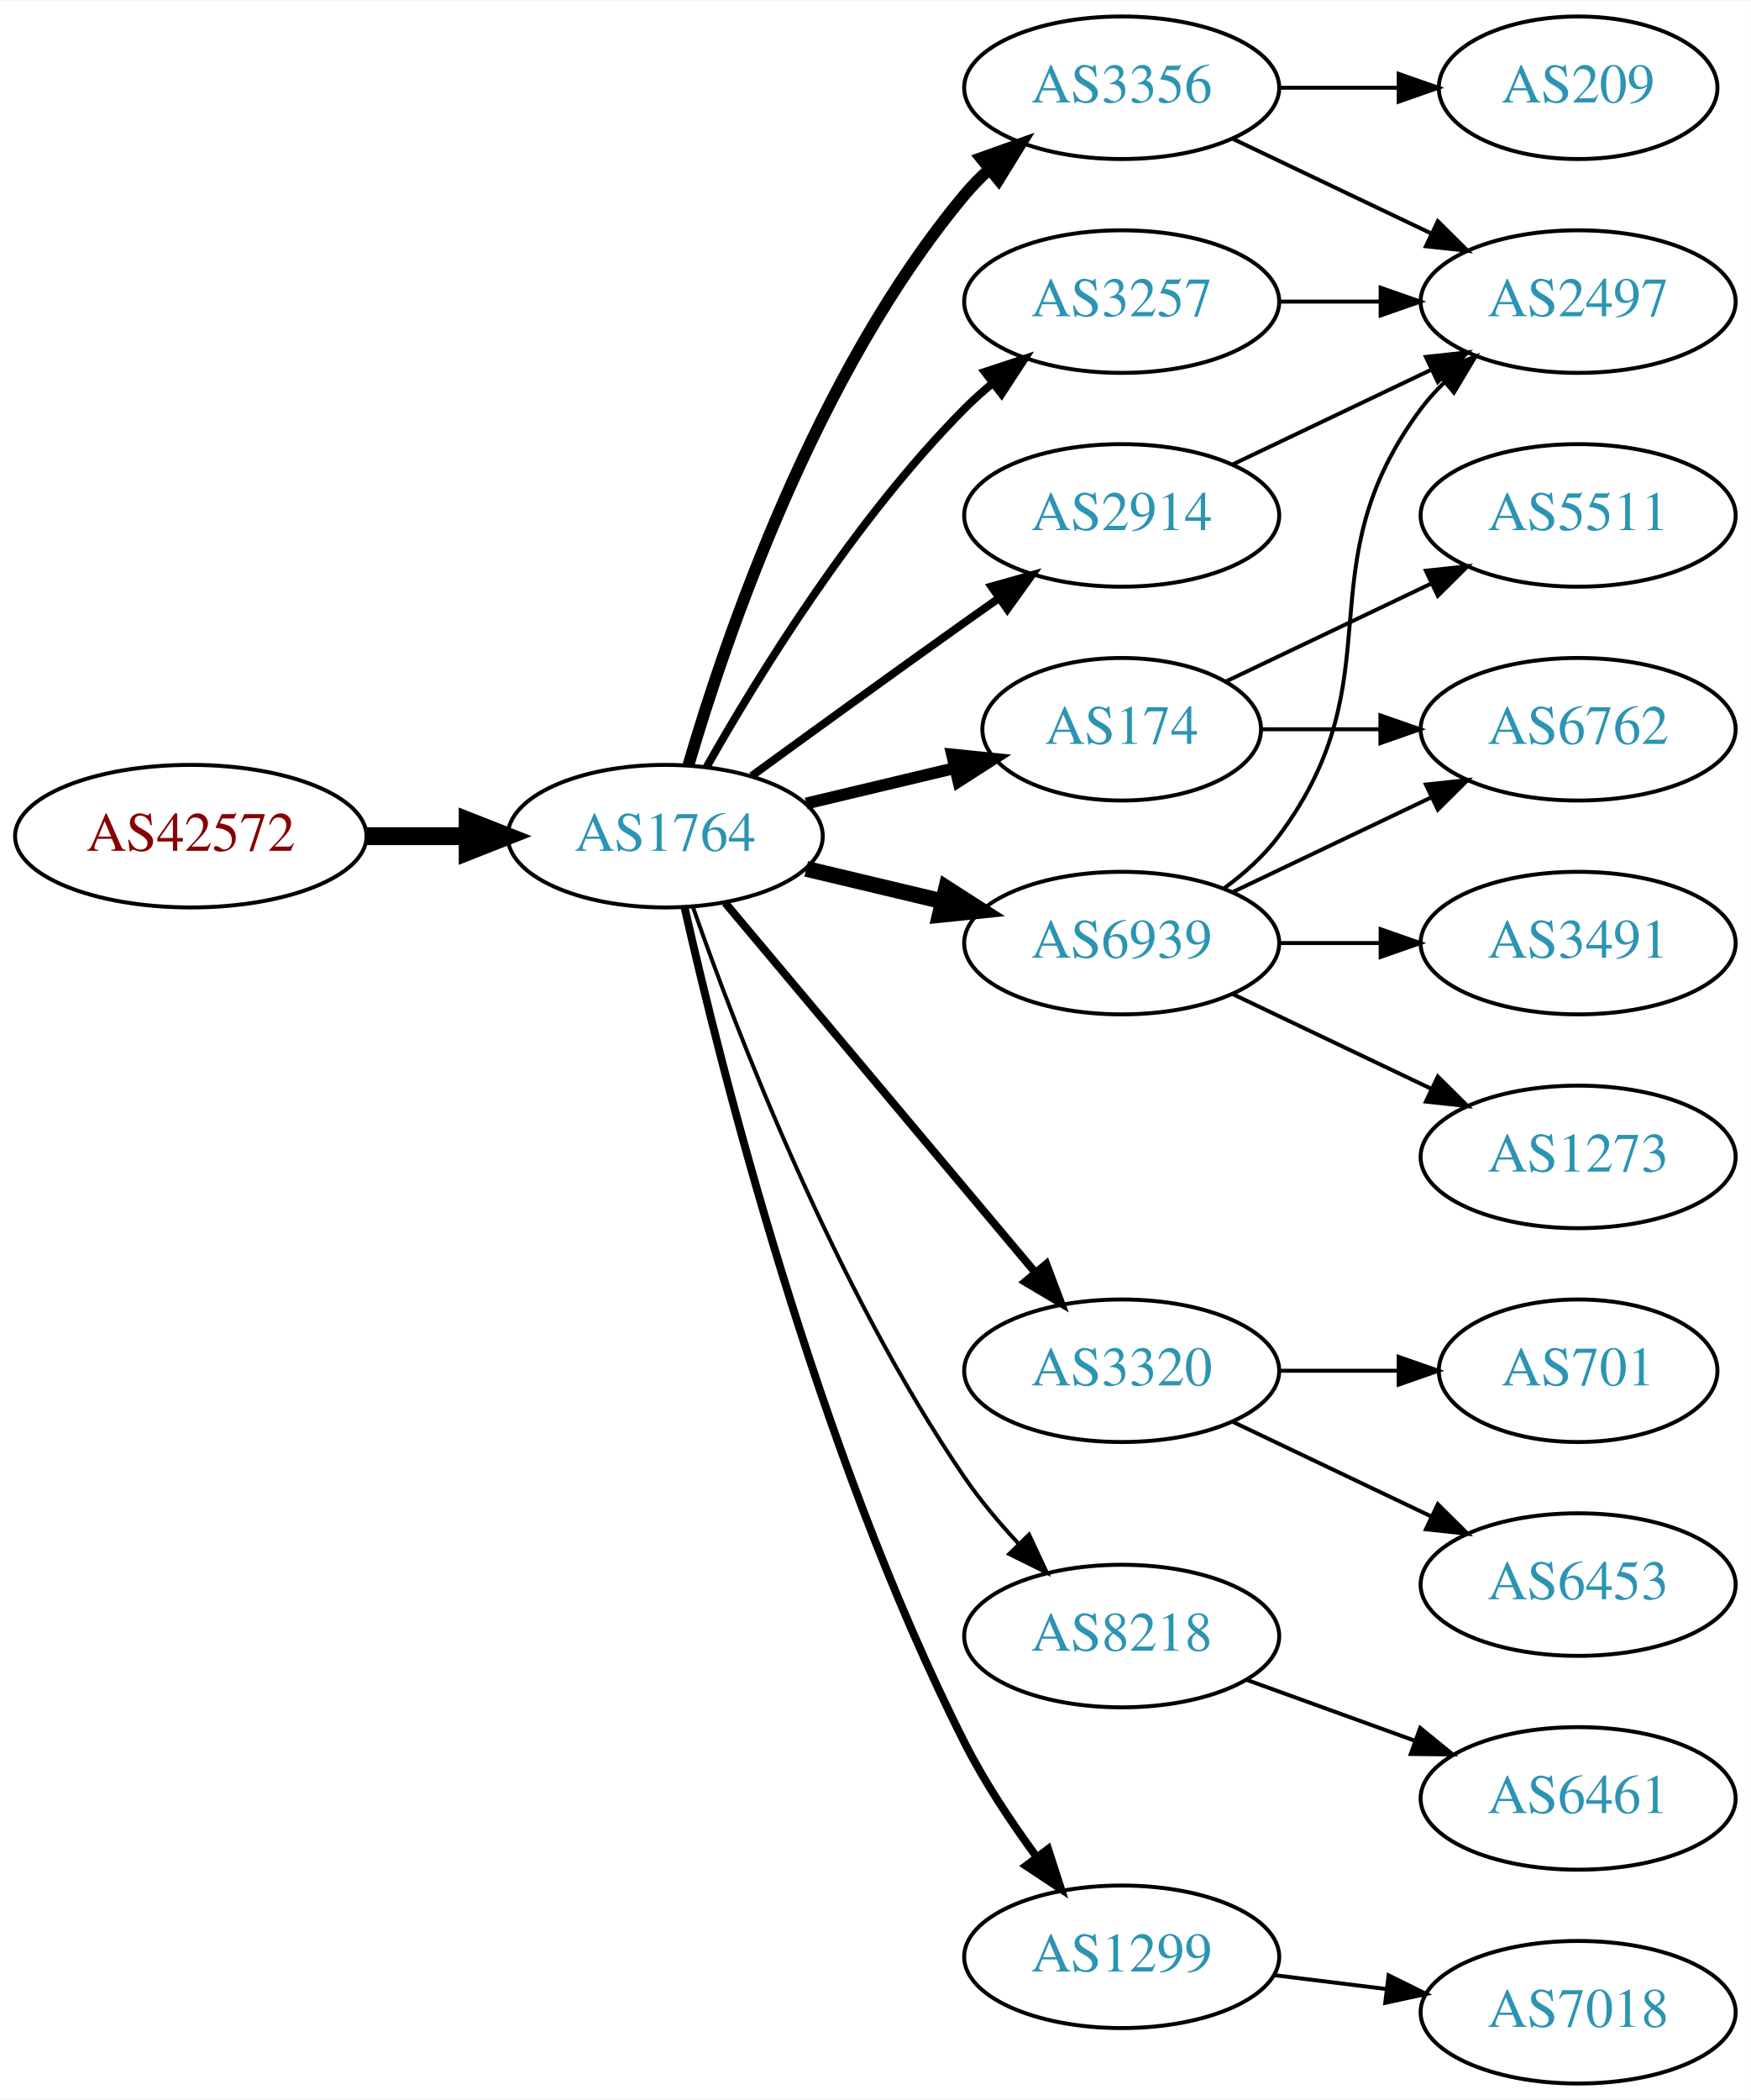
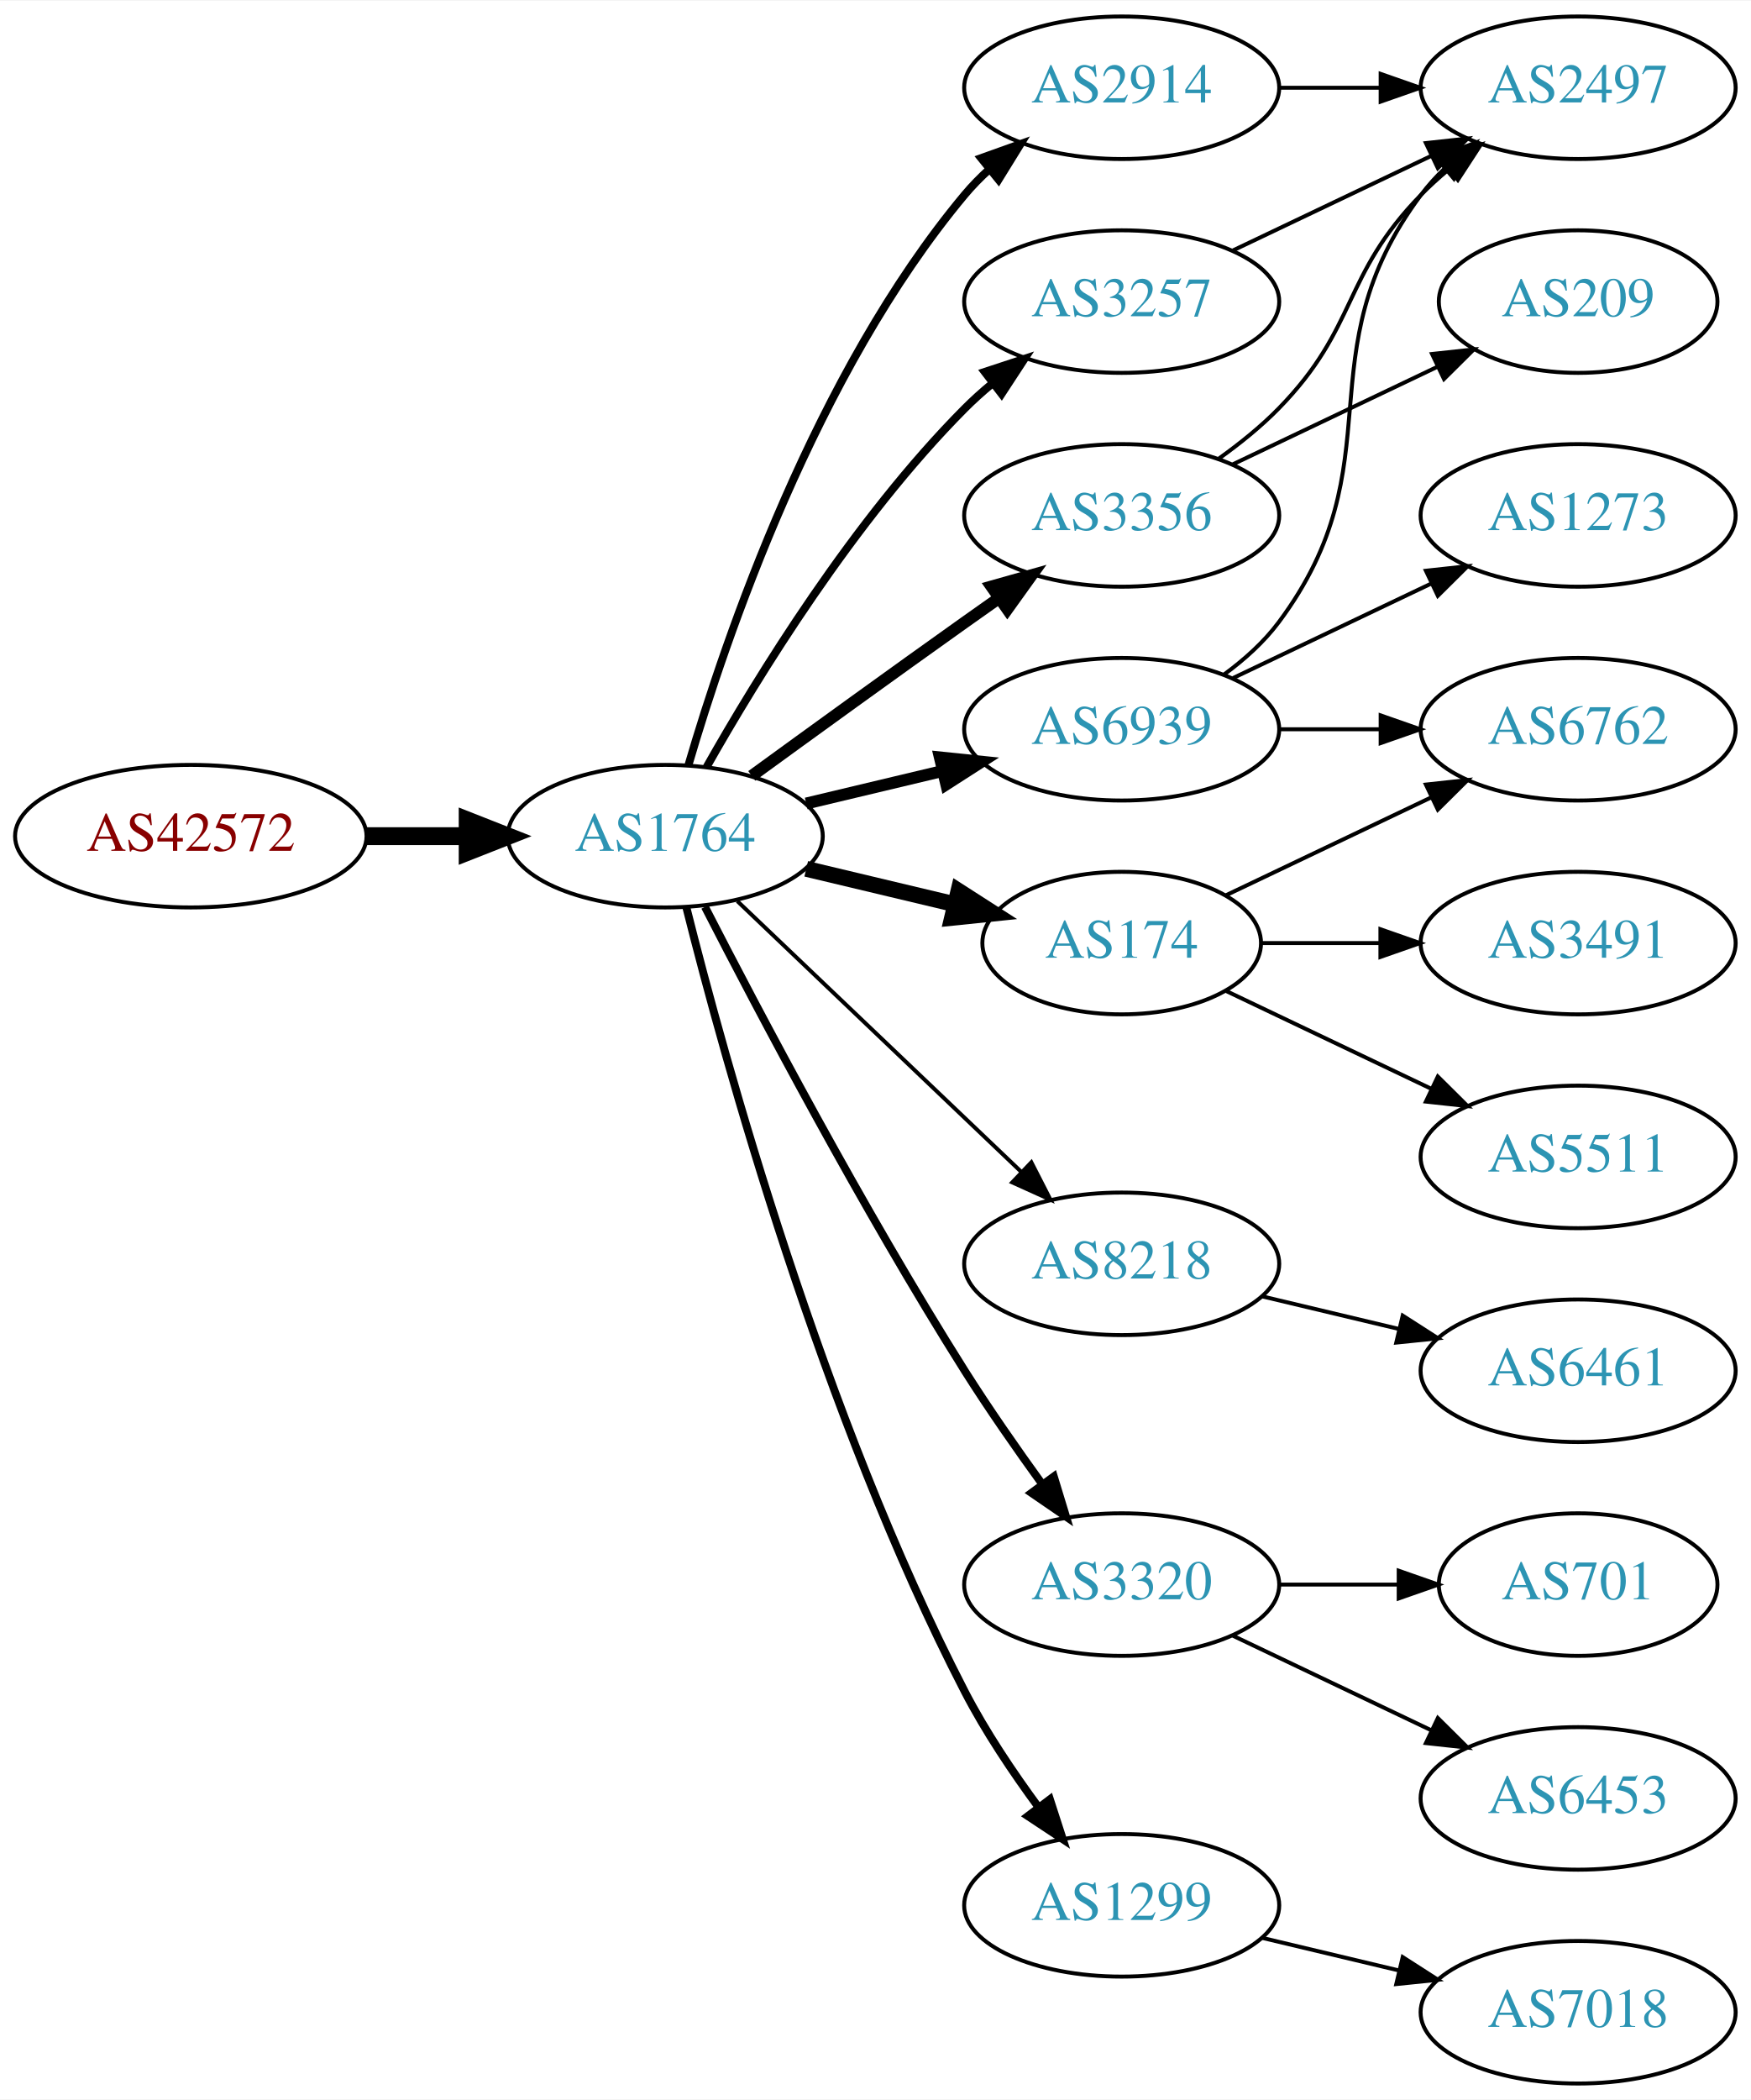
<svg xmlns="http://www.w3.org/2000/svg" xmlns:xlink="http://www.w3.org/1999/xlink" width="442pt" height="530pt" viewBox="0.00 0.00 442.27 530.00">
  <g id="graph0" class="graph" transform="scale(1 1) rotate(0) translate(4 526)">
    <polygon fill="white" stroke="none" points="-4,4 -4,-526 438.271,-526 438.271,4 -4,4" />
    <g id="node1" class="node">
      <g id="a_node1">
        <a xlink:href="/asn/42572" xlink:title="AS42572 ~ abaton EDV-Dienstleistungs GmbH [AT]">
          <ellipse fill="#ffffff" stroke="black" cx="44.196" cy="-315" rx="44.393" ry="18" />
          <text text-anchor="middle" x="44.196" y="-311.3" font-family="Times,serif" font-size="14.00" fill="#880000">AS42572</text>
        </a>
      </g>
    </g>
    <g id="node2" class="node">
      <g id="a_node2">
        <a xlink:href="/asn/1764" xlink:title="AS1764 ~ NEXTLAYER-AS [AT]">
          <ellipse fill="#ffffff" stroke="black" cx="164.039" cy="-315" rx="39.794" ry="18" />
          <text text-anchor="middle" x="164.039" y="-311.3" font-family="Times,serif" font-size="14.00" fill="#2c94b3">AS1764</text>
        </a>
      </g>
    </g>
    <g id="edge1" class="edge">
      <path fill="none" stroke="black" stroke-width="4.5" d="M88.407,-315C96.72,-315 105.482,-315 113.965,-315" />
      <polygon fill="black" stroke="black" stroke-width="4.5" points="114.123,-318.938 124.123,-315 114.123,-311.063 114.123,-318.938" />
    </g>
    <g id="node3" class="node">
      <g id="a_node3">
-         <a xlink:href="/asn/174" xlink:title="AS174 ~ Cogent Communications [US]">
-           <ellipse fill="#ffffff" stroke="black" cx="279.332" cy="-342" rx="35.194" ry="18" />
-           <text text-anchor="middle" x="279.332" y="-338.3" font-family="Times,serif" font-size="14.00" fill="#2c94b3">AS174</text>
+         <a xlink:href="/asn/6939" xlink:title="AS6939 ~ Hurricane Electric LLC [US]">
+           <ellipse fill="#ffffff" stroke="black" cx="279.332" cy="-342" rx="39.794" ry="18" />
+           <text text-anchor="middle" x="279.332" y="-338.3" font-family="Times,serif" font-size="14.00" fill="#2c94b3">AS6939</text>
        </a>
      </g>
    </g>
    <g id="edge2" class="edge">
-       <path fill="none" stroke="black" stroke-width="3" d="M199.646,-323.248C211.44,-326.058 224.745,-329.229 237.013,-332.153" />
-       <polygon fill="black" stroke="black" stroke-width="3" points="236.479,-335.624 247.018,-334.537 238.101,-328.814 236.479,-335.624" />
+       <path fill="none" stroke="black" stroke-width="3" d="M199.646,-323.248C210.517,-325.838 222.671,-328.735 234.114,-331.462" />
+       <polygon fill="black" stroke="black" stroke-width="3" points="233.397,-334.889 243.936,-333.803 235.02,-328.08 233.397,-334.889" />
    </g>
    <g id="node4" class="node">
      <g id="a_node4">
-         <a xlink:href="/asn/3356" xlink:title="AS3356 ~ Level 3 Parent, LLC [US]">
-           <ellipse fill="#ffffff" stroke="black" cx="279.332" cy="-504" rx="39.794" ry="18" />
-           <text text-anchor="middle" x="279.332" y="-500.3" font-family="Times,serif" font-size="14.00" fill="#2c94b3">AS3356</text>
+         <a xlink:href="/asn/8218" xlink:title="AS8218 ~ legacy Neotelecoms [FR]">
+           <ellipse fill="#ffffff" stroke="black" cx="279.332" cy="-207" rx="39.794" ry="18" />
+           <text text-anchor="middle" x="279.332" y="-203.3" font-family="Times,serif" font-size="14.00" fill="#2c94b3">AS8218</text>
        </a>
      </g>
    </g>
    <g id="edge3" class="edge">
-       <path fill="none" stroke="black" stroke-width="3" d="M169.913,-333.002C179.227,-364.844 202.043,-431.981 239.685,-477 241.555,-479.237 243.654,-481.374 245.88,-483.396" />
-       <polygon fill="black" stroke="black" stroke-width="3" points="243.823,-486.234 253.799,-489.804 248.227,-480.793 243.823,-486.234" />
+       <path fill="none" stroke="black" d="M182.245,-298.597C201.321,-280.413 232.241,-250.937 253.838,-230.349" />
+       <polygon fill="black" stroke="black" points="256.511,-232.637 261.334,-223.203 251.681,-227.57 256.511,-232.637" />
    </g>
    <g id="node5" class="node">
      <g id="a_node5">
-         <a xlink:href="/asn/3320" xlink:title="AS3320 ~ DTAG [DE]">
-           <ellipse fill="#ffffff" stroke="black" cx="279.332" cy="-180" rx="39.794" ry="18" />
-           <text text-anchor="middle" x="279.332" y="-176.3" font-family="Times,serif" font-size="14.00" fill="#2c94b3">AS3320</text>
+         <a xlink:href="/asn/3356" xlink:title="AS3356 ~ Level 3 Parent, LLC [US]">
+           <ellipse fill="#ffffff" stroke="black" cx="279.332" cy="-396" rx="39.794" ry="18" />
+           <text text-anchor="middle" x="279.332" y="-392.3" font-family="Times,serif" font-size="14.00" fill="#2c94b3">AS3356</text>
        </a>
      </g>
    </g>
    <g id="edge4" class="edge">
-       <path fill="none" stroke="black" stroke-width="2" d="M179.158,-298.175C198.833,-274.731 234.637,-232.066 257.415,-204.924" />
-       <polygon fill="black" stroke="black" stroke-width="2" points="260.287,-206.947 264.034,-197.037 254.925,-202.447 260.287,-206.947" />
+       <path fill="none" stroke="black" stroke-width="3" d="M185.887,-330.222C200.821,-341.091 221.435,-356.025 239.685,-369 242.506,-371.005 245.449,-373.085 248.397,-375.159" />
+       <polygon fill="black" stroke="black" stroke-width="3" points="246.424,-378.05 256.621,-380.926 250.443,-372.319 246.424,-378.05" />
    </g>
    <g id="node6" class="node">
      <g id="a_node6">
+         <a xlink:href="/asn/3320" xlink:title="AS3320 ~ DTAG [DE]">
+           <ellipse fill="#ffffff" stroke="black" cx="279.332" cy="-126" rx="39.794" ry="18" />
+           <text text-anchor="middle" x="279.332" y="-122.3" font-family="Times,serif" font-size="14.00" fill="#2c94b3">AS3320</text>
+         </a>
+       </g>
+     </g>
+     <g id="edge5" class="edge">
+       <path fill="none" stroke="black" stroke-width="2" d="M174.065,-297.148C187.501,-270.945 213.95,-220.763 239.685,-180 245.748,-170.396 252.868,-160.187 259.333,-151.261" />
+       <polygon fill="black" stroke="black" stroke-width="2" points="262.185,-153.291 265.276,-143.157 256.54,-149.152 262.185,-153.291" />
+     </g>
+     <g id="node7" class="node">
+       <g id="a_node7">
+         <a xlink:href="/asn/1299" xlink:title="AS1299 ~ Telia Carrier [EU]">
+           <ellipse fill="#ffffff" stroke="black" cx="279.332" cy="-45" rx="39.794" ry="18" />
+           <text text-anchor="middle" x="279.332" y="-41.3" font-family="Times,serif" font-size="14.00" fill="#2c94b3">AS1299</text>
+         </a>
+       </g>
+     </g>
+     <g id="edge6" class="edge">
+       <path fill="none" stroke="black" stroke-width="2" d="M169.388,-296.934C178.942,-258.918 203.803,-168.439 239.685,-99 244.899,-88.91 251.823,-78.589 258.369,-69.709" />
+       <polygon fill="black" stroke="black" stroke-width="2" points="261.198,-71.771 264.461,-61.691 255.625,-67.536 261.198,-71.771" />
+     </g>
+     <g id="node8" class="node">
+       <g id="a_node8">
        <a xlink:href="/asn/3257" xlink:title="AS3257 ~ GTT [DE]">
          <ellipse fill="#ffffff" stroke="black" cx="279.332" cy="-450" rx="39.794" ry="18" />
          <text text-anchor="middle" x="279.332" y="-446.3" font-family="Times,serif" font-size="14.00" fill="#2c94b3">AS3257</text>
        </a>
      </g>
    </g>
-     <g id="edge5" class="edge">
+     <g id="edge7" class="edge">
      <path fill="none" stroke="black" stroke-width="2" d="M174.498,-332.49C187.28,-355.096 211.712,-394.886 239.685,-423 241.796,-425.121 244.092,-427.188 246.477,-429.171" />
      <polygon fill="black" stroke="black" stroke-width="2" points="244.73,-432.242 254.793,-435.556 248.993,-426.69 244.73,-432.242" />
    </g>
-     <g id="node7" class="node">
-       <g id="a_node7">
-         <a xlink:href="/asn/2914" xlink:title="AS2914 ~ NTT America, Inc. [US]">
-           <ellipse fill="#ffffff" stroke="black" cx="279.332" cy="-396" rx="39.794" ry="18" />
-           <text text-anchor="middle" x="279.332" y="-392.3" font-family="Times,serif" font-size="14.00" fill="#2c94b3">AS2914</text>
-         </a>
-       </g>
-     </g>
-     <g id="edge6" class="edge">
-       <path fill="none" stroke="black" stroke-width="2" d="M185.887,-330.222C200.821,-341.091 221.435,-356.025 239.685,-369 242.506,-371.005 245.449,-373.085 248.397,-375.159" />
-       <polygon fill="black" stroke="black" stroke-width="2" points="246.424,-378.05 256.621,-380.926 250.443,-372.319 246.424,-378.05" />
-     </g>
-     <g id="node8" class="node">
-       <g id="a_node8">
-         <a xlink:href="/asn/8218" xlink:title="AS8218 ~ legacy Neotelecoms [FR]">
-           <ellipse fill="#ffffff" stroke="black" cx="279.332" cy="-113" rx="39.794" ry="18" />
-           <text text-anchor="middle" x="279.332" y="-109.3" font-family="Times,serif" font-size="14.00" fill="#2c94b3">AS8218</text>
-         </a>
-       </g>
-     </g>
-     <g id="edge7" class="edge">
-       <path fill="none" stroke="black" d="M171.083,-296.952C181.965,-265.894 206.813,-201.05 239.685,-153 243.641,-147.217 248.46,-141.499 253.334,-136.273" />
-       <polygon fill="black" stroke="black" points="255.936,-138.618 260.421,-129.019 250.929,-133.726 255.936,-138.618" />
-     </g>
    <g id="node9" class="node">
      <g id="a_node9">
-         <a xlink:href="/asn/1299" xlink:title="AS1299 ~ Telia Carrier [EU]">
-           <ellipse fill="#ffffff" stroke="black" cx="279.332" cy="-32" rx="39.794" ry="18" />
-           <text text-anchor="middle" x="279.332" y="-28.3" font-family="Times,serif" font-size="14.00" fill="#2c94b3">AS1299</text>
+         <a xlink:href="/asn/174" xlink:title="AS174 ~ Cogent Communications [US]">
+           <ellipse fill="#ffffff" stroke="black" cx="279.332" cy="-288" rx="35.194" ry="18" />
+           <text text-anchor="middle" x="279.332" y="-284.3" font-family="Times,serif" font-size="14.00" fill="#2c94b3">AS174</text>
        </a>
      </g>
    </g>
    <g id="edge8" class="edge">
-       <path fill="none" stroke="black" stroke-width="2" d="M168.908,-297.042C177.858,-257.445 202.137,-160.261 239.685,-86 244.679,-76.123 251.362,-66.06 257.765,-57.34" />
-       <polygon fill="black" stroke="black" stroke-width="2" points="260.744,-59.205 264.002,-49.123 255.168,-54.972 260.744,-59.205" />
+       <path fill="none" stroke="black" stroke-width="4" d="M199.646,-306.752C211.44,-303.942 224.745,-300.771 237.013,-297.847" />
+       <polygon fill="black" stroke="black" stroke-width="4" points="238.101,-301.186 247.018,-295.463 236.479,-294.376 238.101,-301.186" />
    </g>
    <g id="node10" class="node">
      <g id="a_node10">
-         <a xlink:href="/asn/6939" xlink:title="AS6939 ~ Hurricane Electric LLC [US]">
-           <ellipse fill="#ffffff" stroke="black" cx="279.332" cy="-288" rx="39.794" ry="18" />
-           <text text-anchor="middle" x="279.332" y="-284.3" font-family="Times,serif" font-size="14.00" fill="#2c94b3">AS6939</text>
+         <a xlink:href="/asn/2914" xlink:title="AS2914 ~ NTT America, Inc. [US]">
+           <ellipse fill="#ffffff" stroke="black" cx="279.332" cy="-504" rx="39.794" ry="18" />
+           <text text-anchor="middle" x="279.332" y="-500.3" font-family="Times,serif" font-size="14.00" fill="#2c94b3">AS2914</text>
        </a>
      </g>
    </g>
    <g id="edge9" class="edge">
-       <path fill="none" stroke="black" stroke-width="4" d="M199.646,-306.752C210.517,-304.162 222.671,-301.265 234.114,-298.538" />
-       <polygon fill="black" stroke="black" stroke-width="4" points="235.02,-301.92 243.936,-296.197 233.397,-295.111 235.02,-301.92" />
-     </g>
-     <g id="node15" class="node">
-       <g id="a_node15">
+       <path fill="none" stroke="black" stroke-width="2" d="M169.913,-333.002C179.227,-364.844 202.043,-431.981 239.685,-477 241.555,-479.237 243.654,-481.374 245.88,-483.396" />
+       <polygon fill="black" stroke="black" stroke-width="2" points="243.823,-486.234 253.799,-489.804 248.227,-480.793 243.823,-486.234" />
+     </g>
+     <g id="node11" class="node">
+       <g id="a_node11">
+         <a xlink:href="/asn/2497" xlink:title="AS2497 ~ Internet Initiative Japan Inc. [JP]">
+           <ellipse fill="#ffffff" stroke="black" cx="394.625" cy="-504" rx="39.794" ry="18" />
+           <text text-anchor="middle" x="394.625" y="-500.3" font-family="Times,serif" font-size="14.00" fill="#2c94b3">AS2497</text>
+         </a>
+       </g>
+     </g>
+     <g id="edge10" class="edge">
+       <path fill="none" stroke="black" d="M305.262,-355.882C310.338,-359.611 315.256,-364.016 318.978,-369 349.249,-409.542 324.707,-436.458 354.978,-477 356.723,-479.336 358.73,-481.545 360.893,-483.617" />
+       <polygon fill="black" stroke="black" points="358.771,-486.405 368.694,-490.118 363.253,-481.027 358.771,-486.405" />
+     </g>
+     <g id="node12" class="node">
+       <g id="a_node12">
        <a xlink:href="/asn/6762" xlink:title="AS6762 ~ TELECOM ITALIA SPARKLE S.p.A. [IT]">
          <ellipse fill="#ffffff" stroke="black" cx="394.625" cy="-342" rx="39.794" ry="18" />
          <text text-anchor="middle" x="394.625" y="-338.3" font-family="Times,serif" font-size="14.00" fill="#2c94b3">AS6762</text>
        </a>
      </g>
    </g>
-     <g id="edge15" class="edge">
-       <path fill="none" stroke="black" d="M314.631,-342C324.008,-342 334.358,-342 344.393,-342" />
-       <polygon fill="black" stroke="black" points="344.681,-345.5 354.681,-342 344.681,-338.5 344.681,-345.5" />
-     </g>
-     <g id="node16" class="node">
-       <g id="a_node16">
-         <a xlink:href="/asn/5511" xlink:title="AS5511 ~ Orange S.A. [FR]">
-           <ellipse fill="#ffffff" stroke="black" cx="394.625" cy="-396" rx="39.794" ry="18" />
-           <text text-anchor="middle" x="394.625" y="-392.3" font-family="Times,serif" font-size="14.00" fill="#2c94b3">AS5511</text>
-         </a>
-       </g>
-     </g>
-     <g id="edge16" class="edge">
-       <path fill="none" stroke="black" d="M305.757,-354.119C321.059,-361.413 340.783,-370.814 357.665,-378.86" />
-       <polygon fill="black" stroke="black" points="356.172,-382.026 366.705,-383.169 359.184,-375.707 356.172,-382.026" />
+     <g id="edge11" class="edge">
+       <path fill="none" stroke="black" d="M319.004,-342C327.207,-342 335.971,-342 344.503,-342" />
+       <polygon fill="black" stroke="black" points="344.742,-345.5 354.742,-342 344.742,-338.5 344.742,-345.5" />
    </g>
    <g id="node13" class="node">
      <g id="a_node13">
-         <a xlink:href="/asn/2497" xlink:title="AS2497 ~ Internet Initiative Japan Inc. [JP]">
-           <ellipse fill="#ffffff" stroke="black" cx="394.625" cy="-450" rx="39.794" ry="18" />
-           <text text-anchor="middle" x="394.625" y="-446.3" font-family="Times,serif" font-size="14.00" fill="#2c94b3">AS2497</text>
-         </a>
-       </g>
-     </g>
-     <g id="edge23" class="edge">
-       <path fill="none" stroke="black" d="M307.468,-491.066C322.462,-483.919 341.283,-474.948 357.506,-467.215" />
-       <polygon fill="black" stroke="black" points="359.188,-470.291 366.71,-462.829 356.177,-463.972 359.188,-470.291" />
-     </g>
-     <g id="node20" class="node">
-       <g id="a_node20">
-         <a xlink:href="/asn/209" xlink:title="AS209 ~ CenturyLink Communications, LLC [US]">
-           <ellipse fill="#ffffff" stroke="black" cx="394.625" cy="-504" rx="35.194" ry="18" />
-           <text text-anchor="middle" x="394.625" y="-500.3" font-family="Times,serif" font-size="14.00" fill="#2c94b3">AS209</text>
-         </a>
-       </g>
-     </g>
-     <g id="edge22" class="edge">
-       <path fill="none" stroke="black" d="M319.004,-504C328.709,-504 339.2,-504 349.163,-504" />
-       <polygon fill="black" stroke="black" points="349.299,-507.5 359.299,-504 349.299,-500.5 349.299,-507.5" />
-     </g>
-     <g id="node11" class="node">
-       <g id="a_node11">
-         <a xlink:href="/asn/701" xlink:title="AS701 ~ UUNET [US]">
-           <ellipse fill="#ffffff" stroke="black" cx="394.625" cy="-180" rx="35.194" ry="18" />
-           <text text-anchor="middle" x="394.625" y="-176.3" font-family="Times,serif" font-size="14.00" fill="#2c94b3">AS701</text>
-         </a>
-       </g>
-     </g>
-     <g id="edge10" class="edge">
-       <path fill="none" stroke="black" d="M319.004,-180C328.709,-180 339.2,-180 349.163,-180" />
-       <polygon fill="black" stroke="black" points="349.299,-183.5 359.299,-180 349.299,-176.5 349.299,-183.5" />
-     </g>
-     <g id="node12" class="node">
-       <g id="a_node12">
-         <a xlink:href="/asn/6453" xlink:title="AS6453 ~ TATA COMMUNICATIONS (AMERICA) INC [US]">
-           <ellipse fill="#ffffff" stroke="black" cx="394.625" cy="-126" rx="39.794" ry="18" />
-           <text text-anchor="middle" x="394.625" y="-122.3" font-family="Times,serif" font-size="14.00" fill="#2c94b3">AS6453</text>
-         </a>
-       </g>
-     </g>
-     <g id="edge11" class="edge">
-       <path fill="none" stroke="black" d="M307.468,-167.066C322.462,-159.919 341.283,-150.948 357.506,-143.215" />
-       <polygon fill="black" stroke="black" points="359.188,-146.291 366.71,-138.829 356.177,-139.972 359.188,-146.291" />
-     </g>
-     <g id="edge14" class="edge">
-       <path fill="none" stroke="black" d="M319.004,-450C327.207,-450 335.971,-450 344.503,-450" />
-       <polygon fill="black" stroke="black" points="344.742,-453.5 354.742,-450 344.742,-446.5 344.742,-453.5" />
+         <a xlink:href="/asn/1273" xlink:title="AS1273 ~ Vodafone Group PLC [EU]">
+           <ellipse fill="#ffffff" stroke="black" cx="394.625" cy="-396" rx="39.794" ry="18" />
+           <text text-anchor="middle" x="394.625" y="-392.3" font-family="Times,serif" font-size="14.00" fill="#2c94b3">AS1273</text>
+         </a>
+       </g>
    </g>
    <g id="edge12" class="edge">
-       <path fill="none" stroke="black" d="M307.468,-408.934C322.462,-416.081 341.283,-425.052 357.506,-432.785" />
-       <polygon fill="black" stroke="black" points="356.177,-436.028 366.71,-437.171 359.188,-429.709 356.177,-436.028" />
+       <path fill="none" stroke="black" d="M307.468,-354.934C322.462,-362.081 341.283,-371.052 357.506,-378.785" />
+       <polygon fill="black" stroke="black" points="356.177,-382.028 366.71,-383.171 359.188,-375.709 356.177,-382.028" />
    </g>
    <g id="node14" class="node">
      <g id="a_node14">
        <a xlink:href="/asn/6461" xlink:title="AS6461 ~ Zayo Bandwidth [US]">
-           <ellipse fill="#ffffff" stroke="black" cx="394.625" cy="-72" rx="39.794" ry="18" />
-           <text text-anchor="middle" x="394.625" y="-68.3" font-family="Times,serif" font-size="14.00" fill="#2c94b3">AS6461</text>
+           <ellipse fill="#ffffff" stroke="black" cx="394.625" cy="-180" rx="39.794" ry="18" />
+           <text text-anchor="middle" x="394.625" y="-176.3" font-family="Times,serif" font-size="14.00" fill="#2c94b3">AS6461</text>
        </a>
      </g>
    </g>
    <g id="edge13" class="edge">
-       <path fill="none" stroke="black" d="M310.99,-101.905C323.963,-97.21 339.256,-91.676 353.137,-86.652" />
-       <polygon fill="black" stroke="black" points="354.729,-89.798 362.941,-83.104 352.347,-83.216 354.729,-89.798" />
+       <path fill="none" stroke="black" d="M314.939,-198.752C325.81,-196.162 337.964,-193.265 349.407,-190.538" />
+       <polygon fill="black" stroke="black" points="350.313,-193.92 359.229,-188.197 348.69,-187.111 350.313,-193.92" />
+     </g>
+     <g id="edge14" class="edge">
+       <path fill="none" stroke="black" d="M303.926,-410.389C309.182,-414.148 314.513,-418.437 318.978,-423 339.151,-443.617 334.806,-456.383 354.978,-477 357.071,-479.139 359.354,-481.218 361.731,-483.21" />
+       <polygon fill="black" stroke="black" points="359.974,-486.275 370.031,-489.611 364.249,-480.732 359.974,-486.275" />
+     </g>
+     <g id="node15" class="node">
+       <g id="a_node15">
+         <a xlink:href="/asn/209" xlink:title="AS209 ~ CenturyLink Communications, LLC [US]">
+           <ellipse fill="#ffffff" stroke="black" cx="394.625" cy="-450" rx="35.194" ry="18" />
+           <text text-anchor="middle" x="394.625" y="-446.3" font-family="Times,serif" font-size="14.00" fill="#2c94b3">AS209</text>
+         </a>
+       </g>
+     </g>
+     <g id="edge15" class="edge">
+       <path fill="none" stroke="black" d="M307.468,-408.934C322.9,-416.29 342.385,-425.577 358.92,-433.459" />
+       <polygon fill="black" stroke="black" points="357.729,-436.768 368.262,-437.911 360.741,-430.449 357.729,-436.768" />
+     </g>
+     <g id="node16" class="node">
+       <g id="a_node16">
+         <a xlink:href="/asn/701" xlink:title="AS701 ~ UUNET [US]">
+           <ellipse fill="#ffffff" stroke="black" cx="394.625" cy="-126" rx="35.194" ry="18" />
+           <text text-anchor="middle" x="394.625" y="-122.3" font-family="Times,serif" font-size="14.00" fill="#2c94b3">AS701</text>
+         </a>
+       </g>
+     </g>
+     <g id="edge16" class="edge">
+       <path fill="none" stroke="black" d="M319.004,-126C328.709,-126 339.2,-126 349.163,-126" />
+       <polygon fill="black" stroke="black" points="349.299,-129.5 359.299,-126 349.299,-122.5 349.299,-129.5" />
    </g>
    <g id="node17" class="node">
      <g id="a_node17">
+         <a xlink:href="/asn/6453" xlink:title="AS6453 ~ TATA COMMUNICATIONS (AMERICA) INC [US]">
+           <ellipse fill="#ffffff" stroke="black" cx="394.625" cy="-72" rx="39.794" ry="18" />
+           <text text-anchor="middle" x="394.625" y="-68.3" font-family="Times,serif" font-size="14.00" fill="#2c94b3">AS6453</text>
+         </a>
+       </g>
+     </g>
+     <g id="edge17" class="edge">
+       <path fill="none" stroke="black" d="M307.468,-113.066C322.462,-105.919 341.283,-96.948 357.506,-89.215" />
+       <polygon fill="black" stroke="black" points="359.188,-92.291 366.71,-84.829 356.177,-85.972 359.188,-92.291" />
+     </g>
+     <g id="node20" class="node">
+       <g id="a_node20">
        <a xlink:href="/asn/7018" xlink:title="AS7018 ~ AT&amp;T Services, Inc. [US]">
          <ellipse fill="#ffffff" stroke="black" cx="394.625" cy="-18" rx="39.794" ry="18" />
          <text text-anchor="middle" x="394.625" y="-14.3" font-family="Times,serif" font-size="14.00" fill="#2c94b3">AS7018</text>
        </a>
      </g>
    </g>
-     <g id="edge17" class="edge">
-       <path fill="none" stroke="black" d="M317.742,-27.377C326.83,-26.254 336.667,-25.038 346.152,-23.866" />
-       <polygon fill="black" stroke="black" points="346.758,-27.318 356.254,-22.618 345.9,-20.371 346.758,-27.318" />
-     </g>
-     <g id="edge19" class="edge">
-       <path fill="none" stroke="black" d="M305.262,-301.882C310.338,-305.611 315.256,-310.016 318.978,-315 349.249,-355.542 324.707,-382.458 354.978,-423 356.723,-425.336 358.73,-427.545 360.893,-429.617" />
-       <polygon fill="black" stroke="black" points="358.771,-432.405 368.694,-436.118 363.253,-427.027 358.771,-432.405" />
+     <g id="edge22" class="edge">
+       <path fill="none" stroke="black" d="M314.939,-36.752C325.81,-34.162 337.964,-31.265 349.407,-28.538" />
+       <polygon fill="black" stroke="black" points="350.313,-31.92 359.229,-26.197 348.69,-25.111 350.313,-31.92" />
    </g>
    <g id="edge18" class="edge">
-       <path fill="none" stroke="black" d="M307.468,-300.934C322.462,-308.081 341.283,-317.052 357.506,-324.785" />
-       <polygon fill="black" stroke="black" points="356.177,-328.028 366.71,-329.171 359.188,-321.709 356.177,-328.028" />
+       <path fill="none" stroke="black" d="M307.468,-462.934C322.462,-470.081 341.283,-479.052 357.506,-486.785" />
+       <polygon fill="black" stroke="black" points="356.177,-490.028 366.71,-491.171 359.188,-483.709 356.177,-490.028" />
+     </g>
+     <g id="edge20" class="edge">
+       <path fill="none" stroke="black" d="M305.757,-300.119C321.059,-307.413 340.783,-316.814 357.665,-324.86" />
+       <polygon fill="black" stroke="black" points="356.172,-328.026 366.705,-329.169 359.184,-321.707 356.172,-328.026" />
    </g>
    <g id="node18" class="node">
      <g id="a_node18">
        <a xlink:href="/asn/3491" xlink:title="AS3491 ~ PCCW Global, Inc. [US]">
          <ellipse fill="#ffffff" stroke="black" cx="394.625" cy="-288" rx="39.794" ry="18" />
          <text text-anchor="middle" x="394.625" y="-284.3" font-family="Times,serif" font-size="14.00" fill="#2c94b3">AS3491</text>
        </a>
      </g>
    </g>
-     <g id="edge20" class="edge">
-       <path fill="none" stroke="black" d="M319.004,-288C327.207,-288 335.971,-288 344.503,-288" />
-       <polygon fill="black" stroke="black" points="344.742,-291.5 354.742,-288 344.742,-284.5 344.742,-291.5" />
+     <g id="edge19" class="edge">
+       <path fill="none" stroke="black" d="M314.631,-288C324.008,-288 334.358,-288 344.393,-288" />
+       <polygon fill="black" stroke="black" points="344.681,-291.5 354.681,-288 344.681,-284.5 344.681,-291.5" />
    </g>
    <g id="node19" class="node">
      <g id="a_node19">
-         <a xlink:href="/asn/1273" xlink:title="AS1273 ~ Vodafone Group PLC [EU]">
+         <a xlink:href="/asn/5511" xlink:title="AS5511 ~ Orange S.A. [FR]">
          <ellipse fill="#ffffff" stroke="black" cx="394.625" cy="-234" rx="39.794" ry="18" />
-           <text text-anchor="middle" x="394.625" y="-230.3" font-family="Times,serif" font-size="14.00" fill="#2c94b3">AS1273</text>
+           <text text-anchor="middle" x="394.625" y="-230.3" font-family="Times,serif" font-size="14.00" fill="#2c94b3">AS5511</text>
        </a>
      </g>
    </g>
    <g id="edge21" class="edge">
-       <path fill="none" stroke="black" d="M307.468,-275.066C322.462,-267.919 341.283,-258.948 357.506,-251.215" />
-       <polygon fill="black" stroke="black" points="359.188,-254.291 366.71,-246.829 356.177,-247.972 359.188,-254.291" />
+       <path fill="none" stroke="black" d="M305.757,-275.881C321.059,-268.587 340.783,-259.186 357.665,-251.14" />
+       <polygon fill="black" stroke="black" points="359.184,-254.293 366.705,-246.831 356.172,-247.974 359.184,-254.293" />
+     </g>
+     <g id="edge23" class="edge">
+       <path fill="none" stroke="black" d="M319.004,-504C327.207,-504 335.971,-504 344.503,-504" />
+       <polygon fill="black" stroke="black" points="344.742,-507.5 354.742,-504 344.742,-500.5 344.742,-507.5" />
    </g>
  </g>
</svg>
